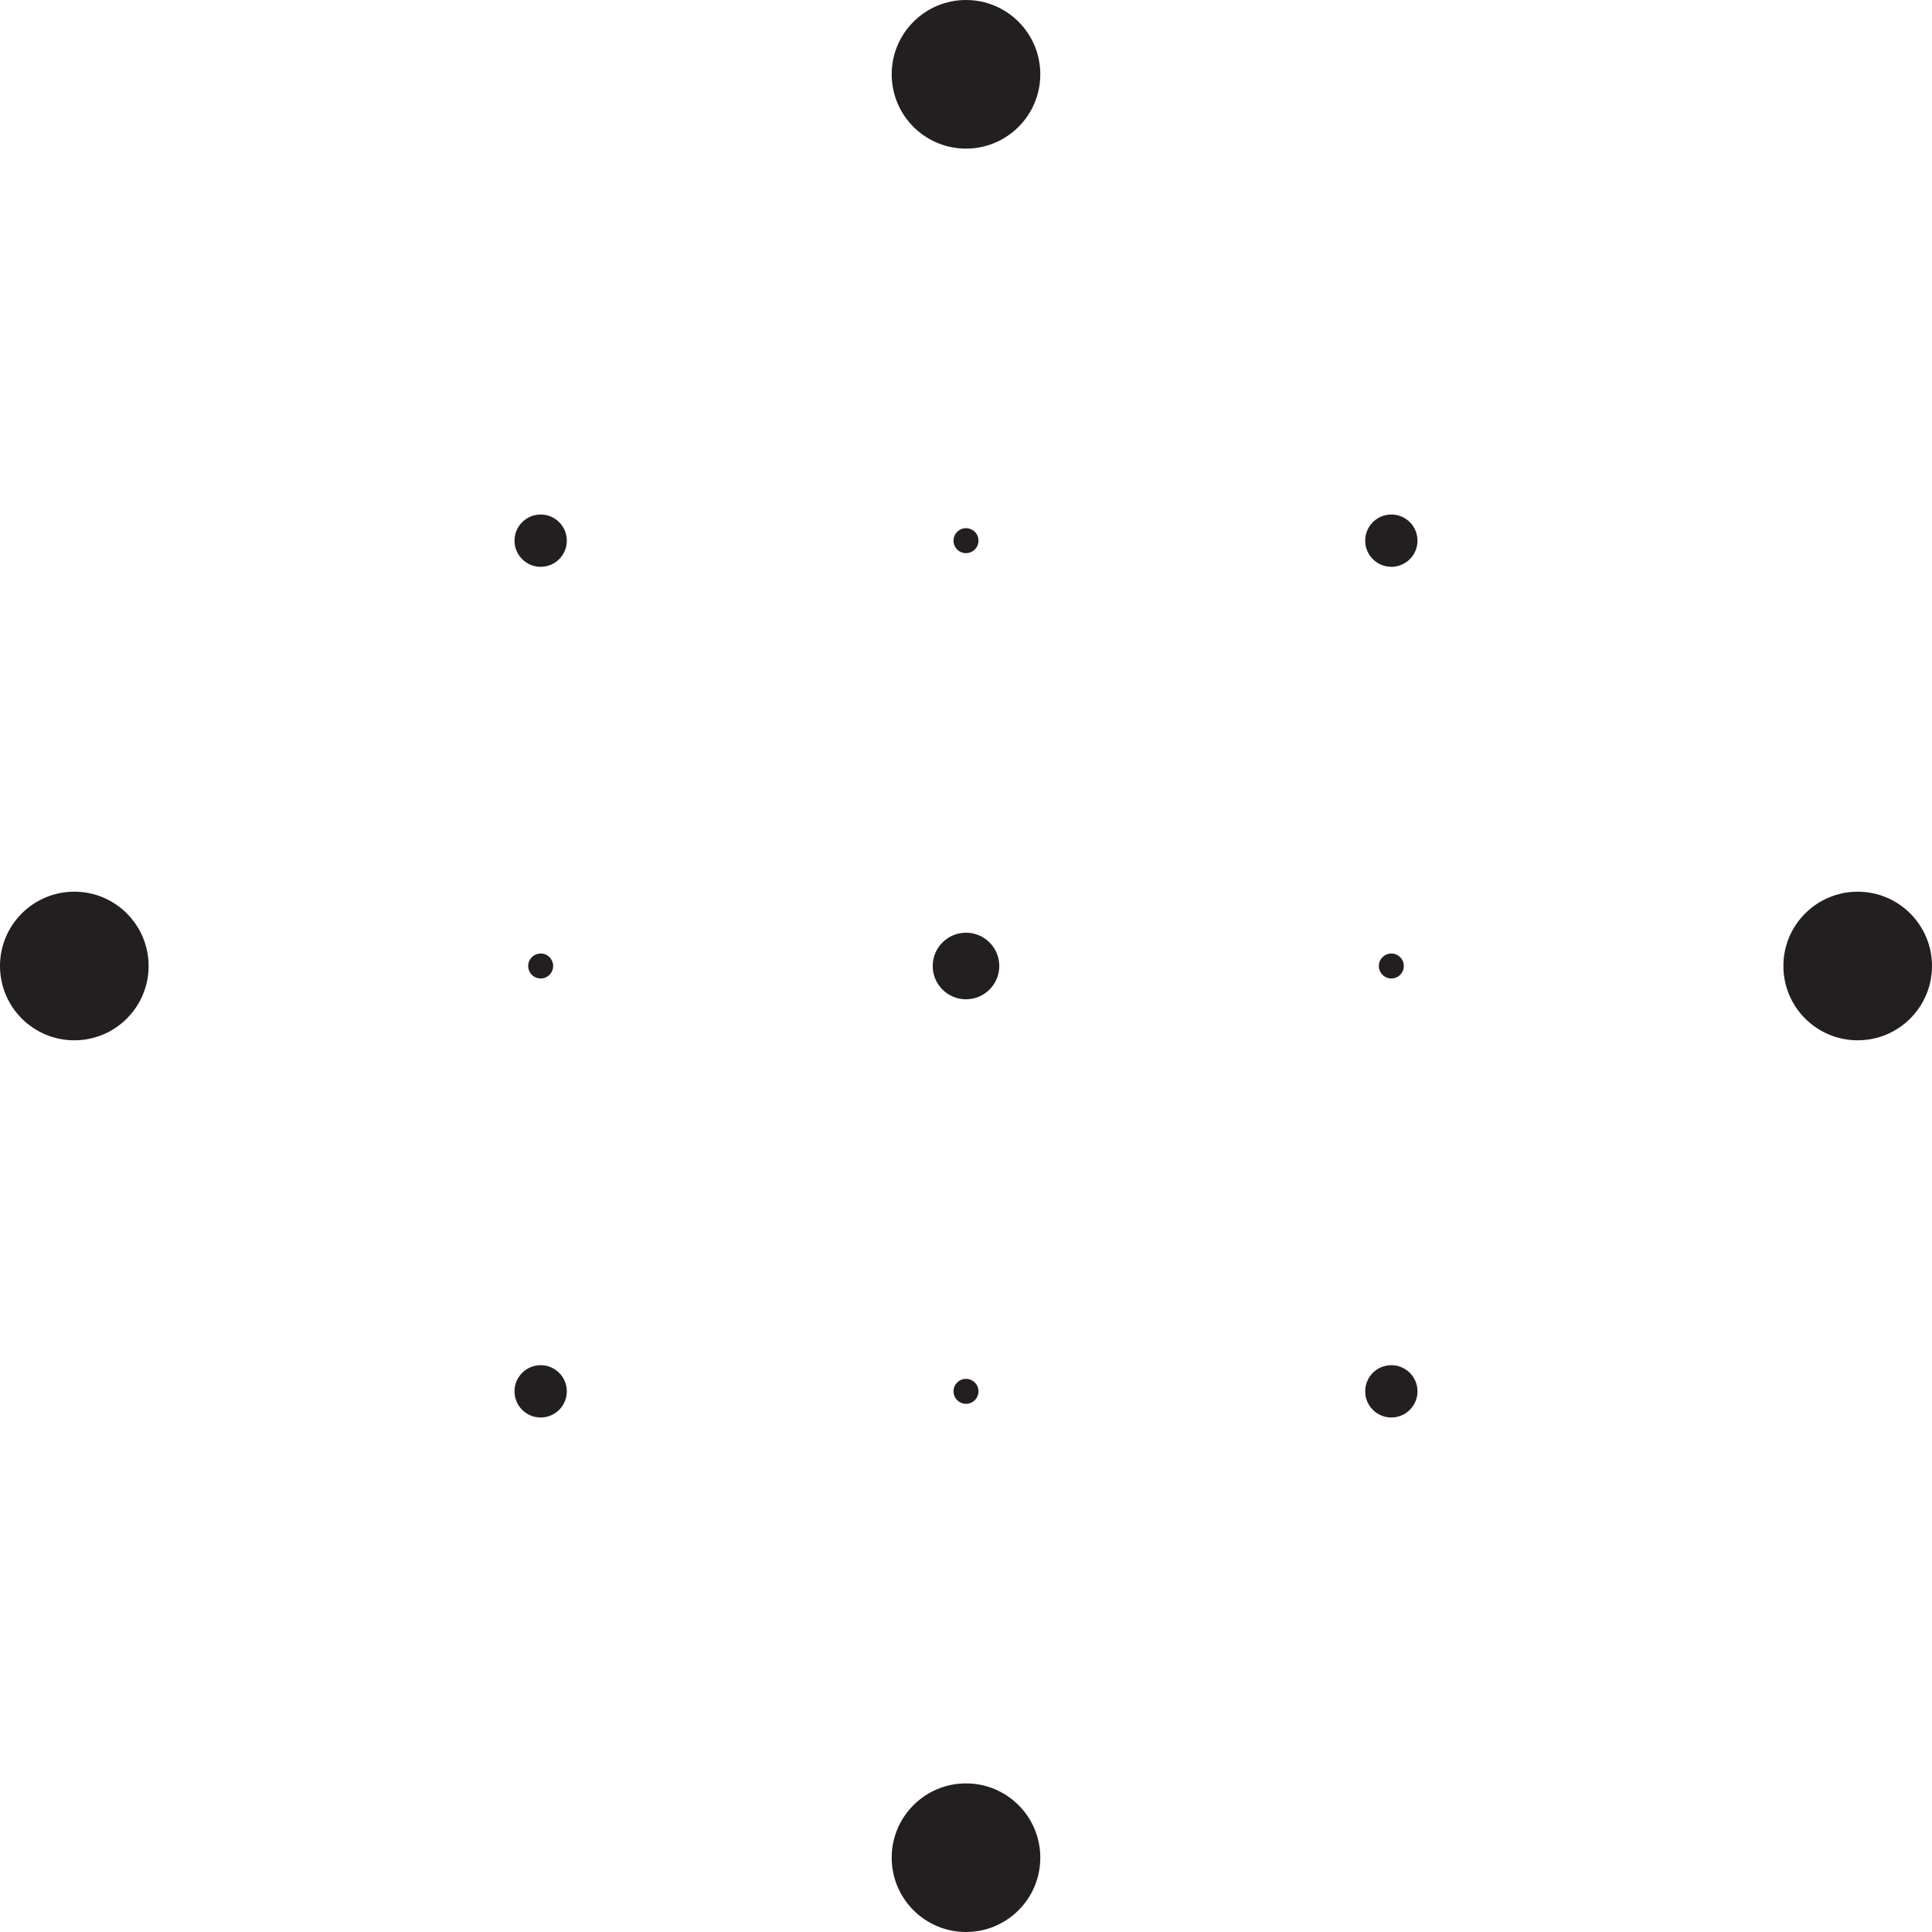
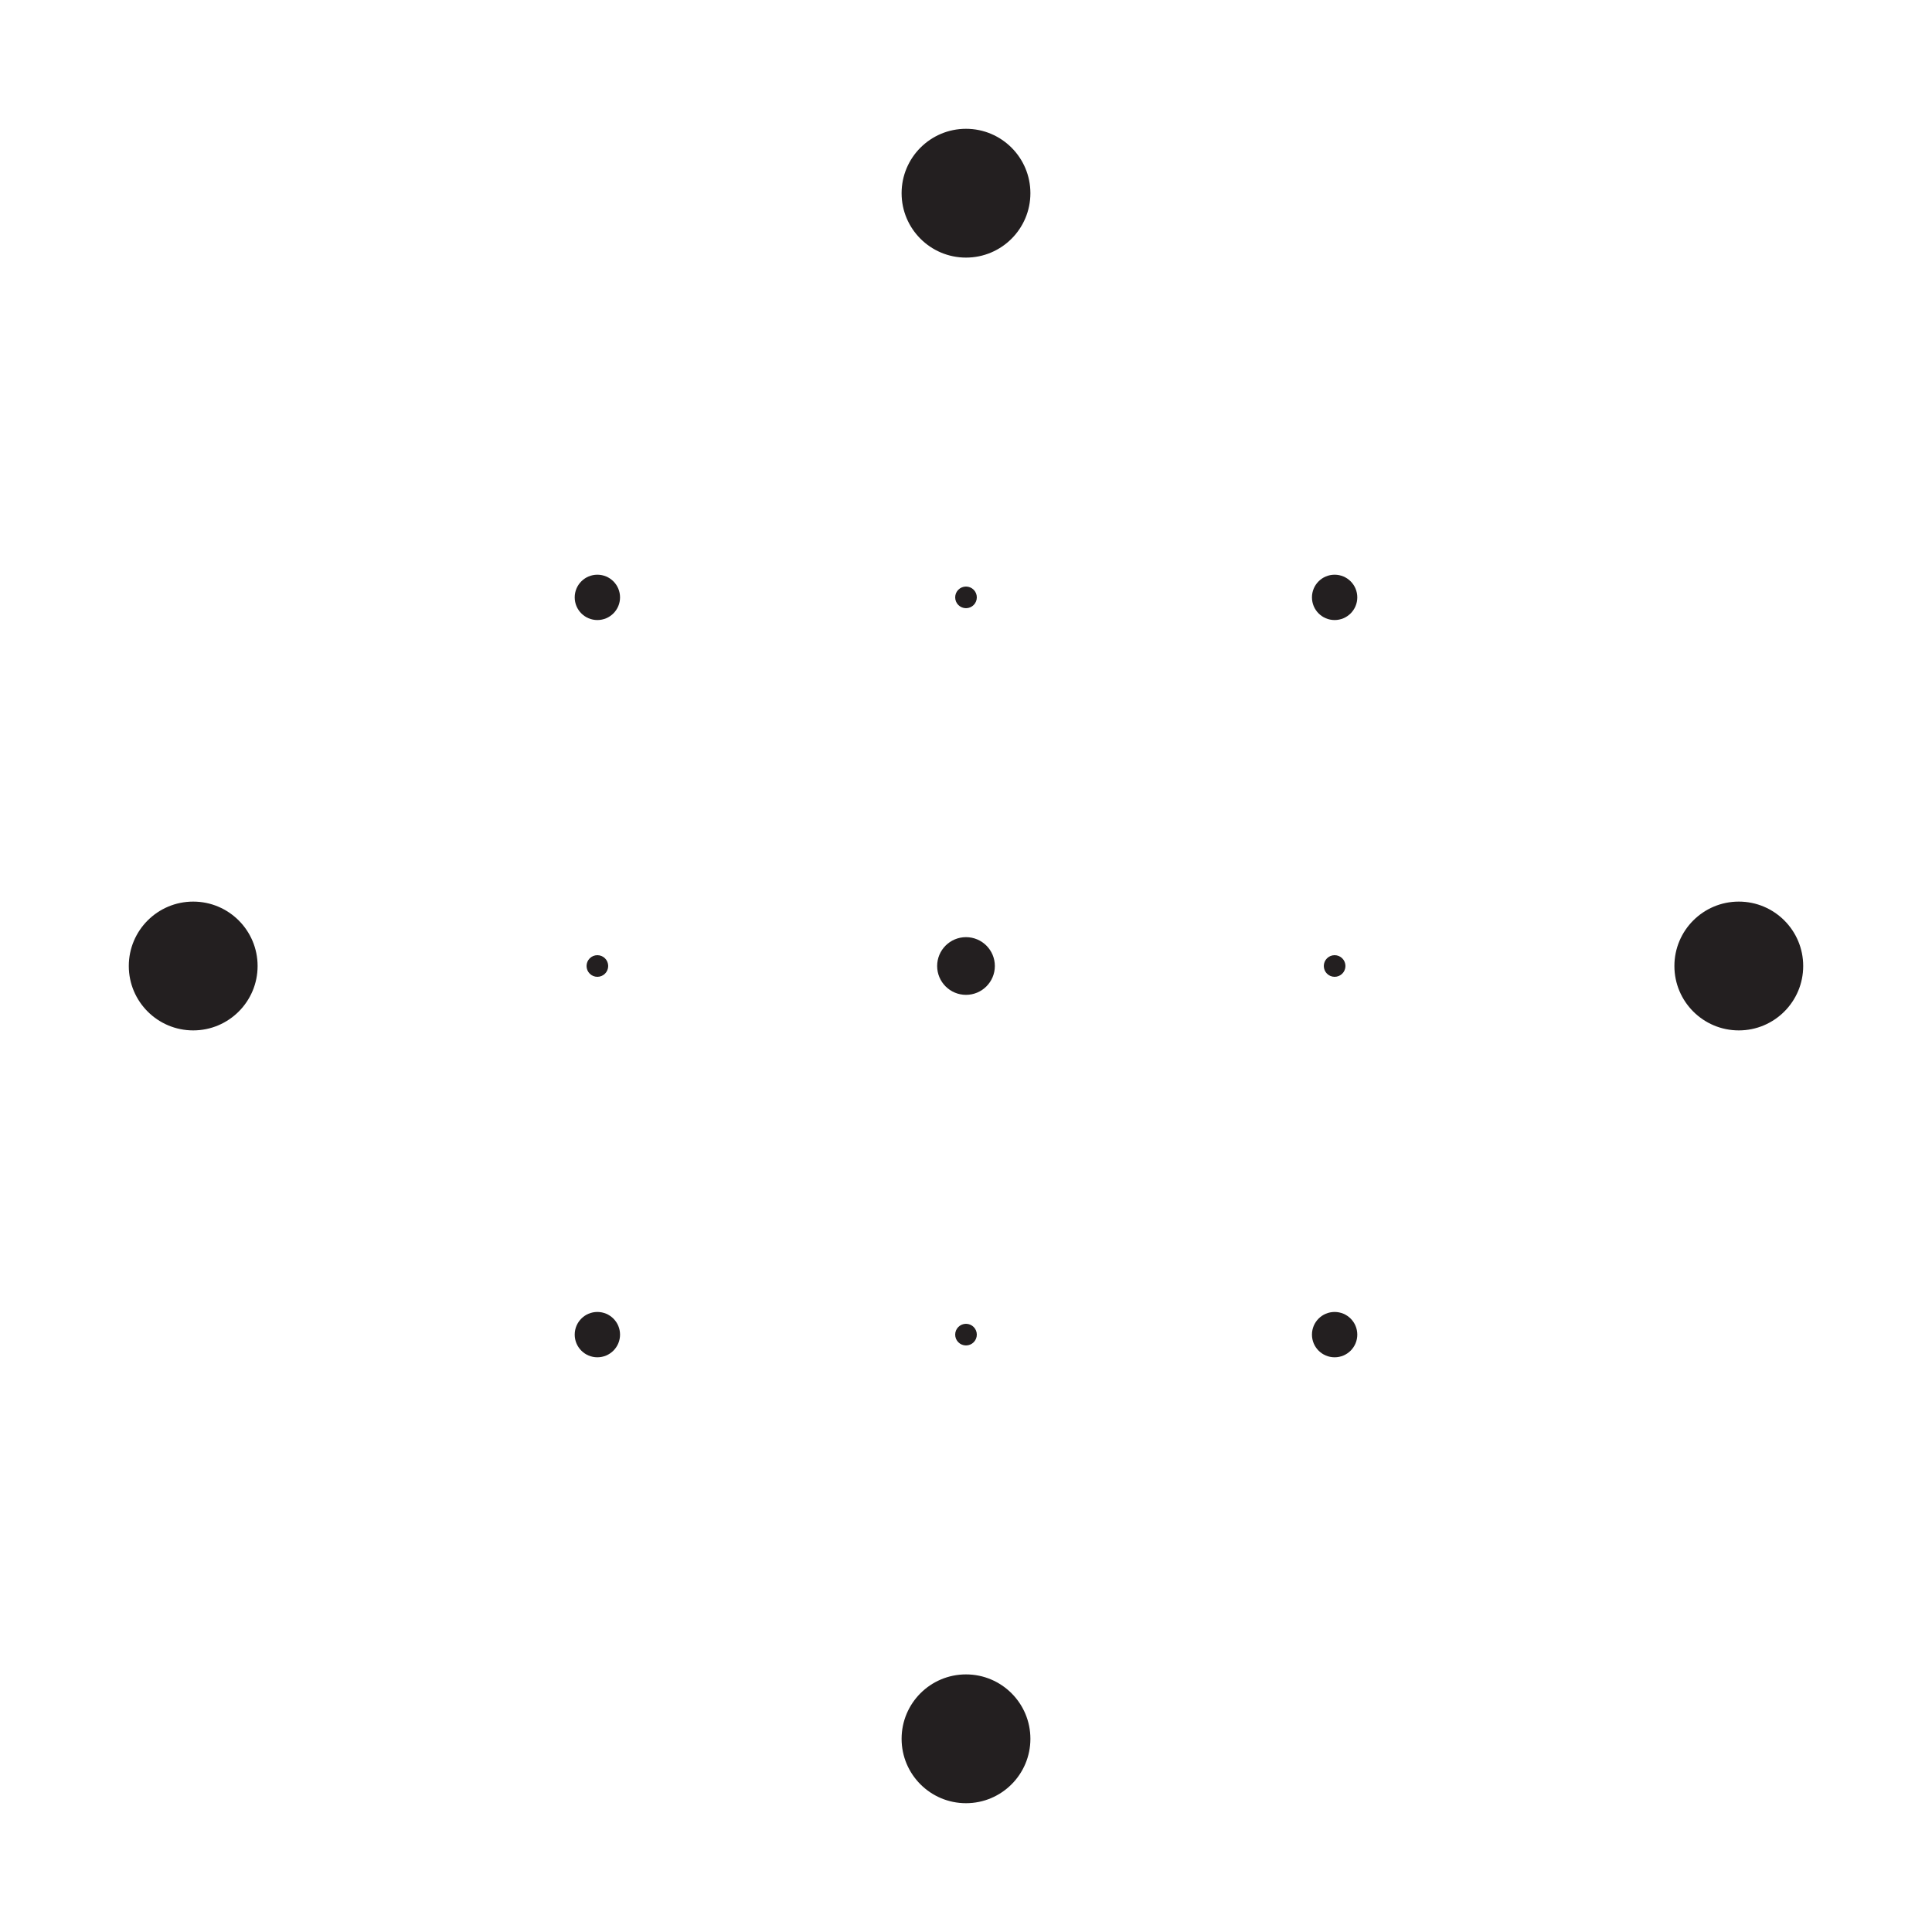
- <svg xmlns="http://www.w3.org/2000/svg" version="1.1" x="0px" y="0px" viewBox="0 0 650 650" style="enable-background:new 0 0 650 650;" xml:space="preserve">
+ <svg xmlns="http://www.w3.org/2000/svg" version="1.1" id="Layer_1" x="0px" y="0px" viewBox="0 0 750 750" style="enable-background:new 0 0 750 750;" xml:space="preserve">
  <style type="text/css">
- 	.black{fill:#231F20;}
+ 	.st0{fill:#231F20;}
</style>
  <g id="Layer_1-2">
    <g id="Grid">
-       <circle id="center_point" class="black" cx="325" cy="325" r="11.2" />
+       <circle id="center_point" class="st0" cx="375" cy="375" r="11.2" />
      <g id="outer_points">
-         <circle id="n_outer_point" class="black" cx="325" cy="25" r="25" />
-         <circle id="e_outer_point" class="black" cx="625" cy="325" r="25" />
-         <circle id="s_outer_point" class="black" cx="325" cy="625" r="25" />
-         <circle id="w_outer_point" class="black" cx="25" cy="325" r="25" />
+         <circle id="n_outer_point" class="st0" cx="375" cy="75" r="25" />
+         <circle id="e_outer_point" class="st0" cx="675" cy="375" r="25" />
+         <circle id="s_outer_point" class="st0" cx="375" cy="675" r="25" />
+         <circle id="w_outer_point" class="st0" cx="75" cy="375" r="25" />
      </g>
      <g id="hand_points">
-         <circle id="n_hand_point" class="black" cx="325" cy="181.9" r="4.2" />
-         <circle id="e_hand_point" class="black" cx="468.1" cy="325" r="4.2" />
-         <circle id="s_hand_point" class="black" cx="325" cy="468.1" r="4.2" />
-         <circle id="w_hand_point" class="black" cx="181.9" cy="325" r="4.2" />
+         <circle id="n_hand_point" class="st0" cx="375" cy="231.9" r="4.2" />
+         <circle id="e_hand_point" class="st0" cx="518.1" cy="375" r="4.2" />
+         <circle id="s_hand_point" class="st0" cx="375" cy="518.1" r="4.2" />
+         <circle id="w_hand_point" class="st0" cx="231.9" cy="375" r="4.2" />
      </g>
      <g id="layer2_points">
-         <circle id="ne_layer2_point" class="black" cx="468.1" cy="181.9" r="8.8" />
-         <circle id="se_layer2_point" class="black" cx="468.1" cy="468.1" r="8.8" />
-         <circle id="sw_layer2_point" class="black" cx="181.9" cy="468.1" r="8.8" />
-         <circle id="nw_layer2_point" class="black" cx="181.9" cy="181.9" r="8.8" />
+         <circle id="ne_layer2_point" class="st0" cx="518.1" cy="231.9" r="8.8" />
+         <circle id="se_layer2_point" class="st0" cx="518.1" cy="518.1" r="8.8" />
+         <circle id="sw_layer2_point" class="st0" cx="231.9" cy="518.1" r="8.8" />
+         <circle id="nw_layer2_point" class="st0" cx="231.9" cy="231.9" r="8.8" />
      </g>
    </g>
  </g>
</svg>
